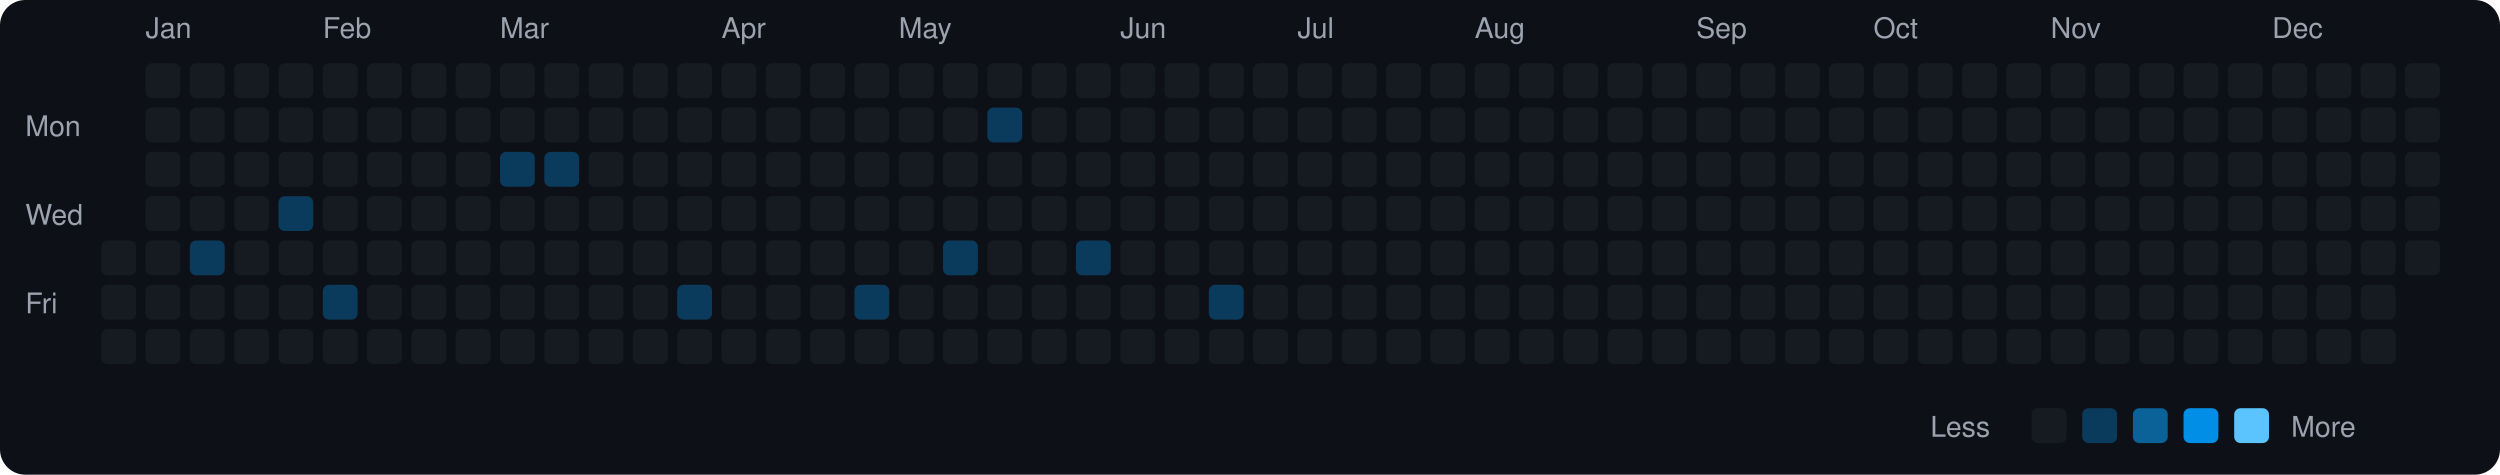
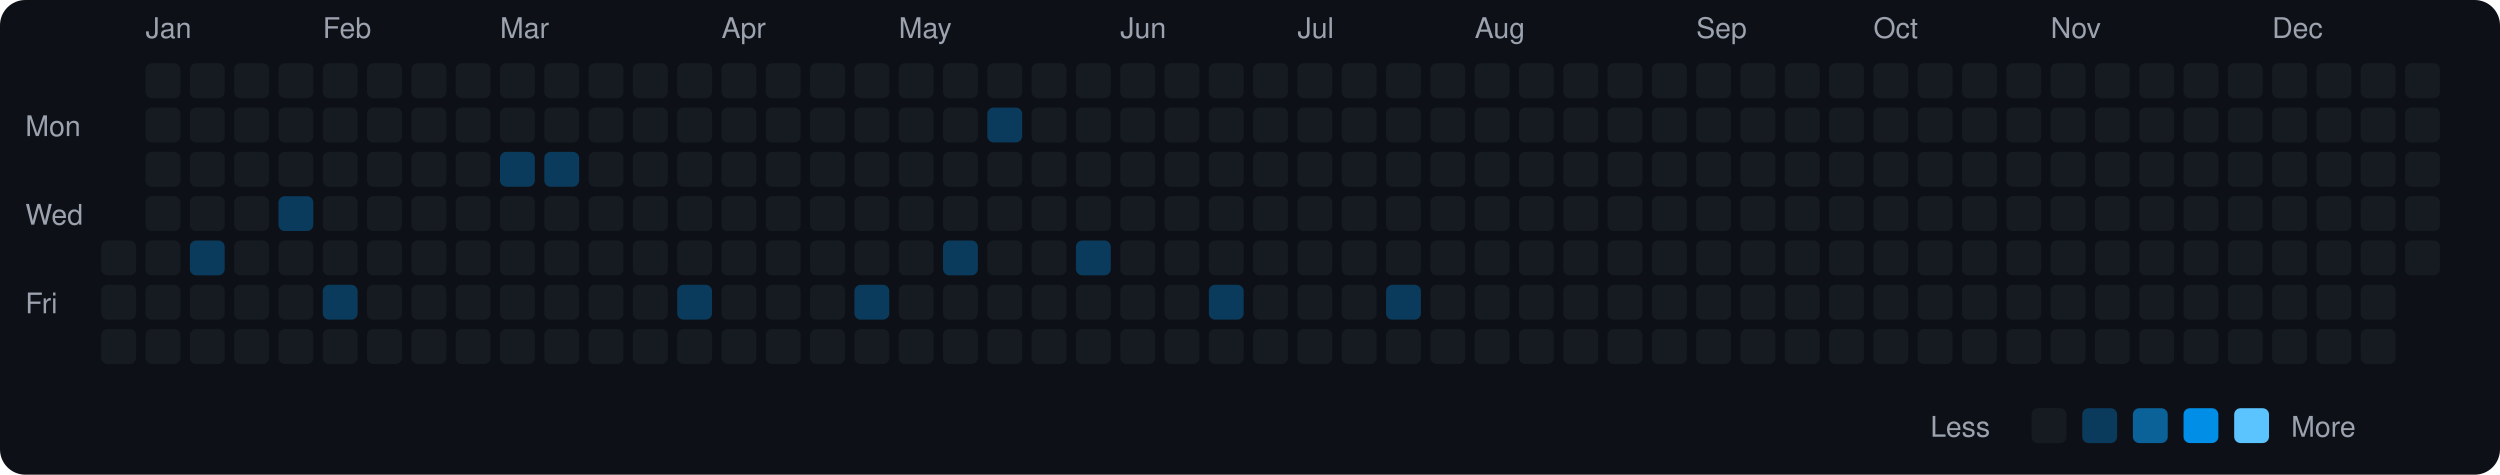
<svg xmlns="http://www.w3.org/2000/svg" viewBox="0 0 790 150" width="790" height="150">
  <rect width="790" height="150" fill="#0d1117" rx="8" ry="8" />
  <text x="8" y="43" fill="#9ca3af" font-size="9" font-family="-apple-system, BlinkMacSystemFont, 'Segoe UI', Helvetica, Arial, sans-serif">Mon</text>
  <text x="8" y="71" fill="#9ca3af" font-size="9" font-family="-apple-system, BlinkMacSystemFont, 'Segoe UI', Helvetica, Arial, sans-serif">Wed</text>
  <text x="8" y="99" fill="#9ca3af" font-size="9" font-family="-apple-system, BlinkMacSystemFont, 'Segoe UI', Helvetica, Arial, sans-serif">Fri</text>
  <rect x="32" y="76" width="11" height="11" rx="2" ry="2" fill="#161b22">
    </rect>
  <rect x="32" y="90" width="11" height="11" rx="2" ry="2" fill="#161b22">
    </rect>
  <rect x="32" y="104" width="11" height="11" rx="2" ry="2" fill="#161b22">
    </rect>
  <text x="46" y="12" fill="#9ca3af" font-size="9" font-family="-apple-system, BlinkMacSystemFont, 'Segoe UI', Helvetica, Arial, sans-serif">Jan</text>
  <rect x="46" y="20" width="11" height="11" rx="2" ry="2" fill="#161b22">
    </rect>
  <rect x="46" y="34" width="11" height="11" rx="2" ry="2" fill="#161b22">
    </rect>
  <rect x="46" y="48" width="11" height="11" rx="2" ry="2" fill="#161b22">
    </rect>
  <rect x="46" y="62" width="11" height="11" rx="2" ry="2" fill="#161b22">
    </rect>
  <rect x="46" y="76" width="11" height="11" rx="2" ry="2" fill="#161b22">
    </rect>
  <rect x="46" y="90" width="11" height="11" rx="2" ry="2" fill="#161b22">
    </rect>
  <rect x="46" y="104" width="11" height="11" rx="2" ry="2" fill="#161b22">
    </rect>
  <rect x="60" y="20" width="11" height="11" rx="2" ry="2" fill="#161b22">
    </rect>
  <rect x="60" y="34" width="11" height="11" rx="2" ry="2" fill="#161b22">
    </rect>
  <rect x="60" y="48" width="11" height="11" rx="2" ry="2" fill="#161b22">
    </rect>
  <rect x="60" y="62" width="11" height="11" rx="2" ry="2" fill="#161b22">
    </rect>
  <rect x="60" y="76" width="11" height="11" rx="2" ry="2" fill="#0b3b5c">
    </rect>
  <rect x="60" y="90" width="11" height="11" rx="2" ry="2" fill="#161b22">
    </rect>
  <rect x="60" y="104" width="11" height="11" rx="2" ry="2" fill="#161b22">
    </rect>
  <rect x="74" y="20" width="11" height="11" rx="2" ry="2" fill="#161b22">
    </rect>
  <rect x="74" y="34" width="11" height="11" rx="2" ry="2" fill="#161b22">
    </rect>
  <rect x="74" y="48" width="11" height="11" rx="2" ry="2" fill="#161b22">
    </rect>
  <rect x="74" y="62" width="11" height="11" rx="2" ry="2" fill="#161b22">
    </rect>
  <rect x="74" y="76" width="11" height="11" rx="2" ry="2" fill="#161b22">
    </rect>
  <rect x="74" y="90" width="11" height="11" rx="2" ry="2" fill="#161b22">
    </rect>
  <rect x="74" y="104" width="11" height="11" rx="2" ry="2" fill="#161b22">
    </rect>
  <rect x="88" y="20" width="11" height="11" rx="2" ry="2" fill="#161b22">
    </rect>
  <rect x="88" y="34" width="11" height="11" rx="2" ry="2" fill="#161b22">
    </rect>
  <rect x="88" y="48" width="11" height="11" rx="2" ry="2" fill="#161b22">
    </rect>
  <rect x="88" y="62" width="11" height="11" rx="2" ry="2" fill="#0b3b5c">
    </rect>
  <rect x="88" y="76" width="11" height="11" rx="2" ry="2" fill="#161b22">
    </rect>
  <rect x="88" y="90" width="11" height="11" rx="2" ry="2" fill="#161b22">
    </rect>
  <rect x="88" y="104" width="11" height="11" rx="2" ry="2" fill="#161b22">
    </rect>
  <text x="102" y="12" fill="#9ca3af" font-size="9" font-family="-apple-system, BlinkMacSystemFont, 'Segoe UI', Helvetica, Arial, sans-serif">Feb</text>
  <rect x="102" y="20" width="11" height="11" rx="2" ry="2" fill="#161b22">
    </rect>
  <rect x="102" y="34" width="11" height="11" rx="2" ry="2" fill="#161b22">
    </rect>
  <rect x="102" y="48" width="11" height="11" rx="2" ry="2" fill="#161b22">
    </rect>
  <rect x="102" y="62" width="11" height="11" rx="2" ry="2" fill="#161b22">
    </rect>
  <rect x="102" y="76" width="11" height="11" rx="2" ry="2" fill="#161b22">
    </rect>
  <rect x="102" y="90" width="11" height="11" rx="2" ry="2" fill="#0b3b5c">
    </rect>
  <rect x="102" y="104" width="11" height="11" rx="2" ry="2" fill="#161b22">
    </rect>
  <rect x="116" y="20" width="11" height="11" rx="2" ry="2" fill="#161b22">
    </rect>
  <rect x="116" y="34" width="11" height="11" rx="2" ry="2" fill="#161b22">
    </rect>
  <rect x="116" y="48" width="11" height="11" rx="2" ry="2" fill="#161b22">
    </rect>
  <rect x="116" y="62" width="11" height="11" rx="2" ry="2" fill="#161b22">
    </rect>
  <rect x="116" y="76" width="11" height="11" rx="2" ry="2" fill="#161b22">
    </rect>
  <rect x="116" y="90" width="11" height="11" rx="2" ry="2" fill="#161b22">
    </rect>
  <rect x="116" y="104" width="11" height="11" rx="2" ry="2" fill="#161b22">
    </rect>
  <rect x="130" y="20" width="11" height="11" rx="2" ry="2" fill="#161b22">
    </rect>
  <rect x="130" y="34" width="11" height="11" rx="2" ry="2" fill="#161b22">
    </rect>
  <rect x="130" y="48" width="11" height="11" rx="2" ry="2" fill="#161b22">
    </rect>
  <rect x="130" y="62" width="11" height="11" rx="2" ry="2" fill="#161b22">
    </rect>
  <rect x="130" y="76" width="11" height="11" rx="2" ry="2" fill="#161b22">
    </rect>
  <rect x="130" y="90" width="11" height="11" rx="2" ry="2" fill="#161b22">
    </rect>
  <rect x="130" y="104" width="11" height="11" rx="2" ry="2" fill="#161b22">
    </rect>
  <rect x="144" y="20" width="11" height="11" rx="2" ry="2" fill="#161b22">
    </rect>
  <rect x="144" y="34" width="11" height="11" rx="2" ry="2" fill="#161b22">
    </rect>
  <rect x="144" y="48" width="11" height="11" rx="2" ry="2" fill="#161b22">
    </rect>
  <rect x="144" y="62" width="11" height="11" rx="2" ry="2" fill="#161b22">
    </rect>
  <rect x="144" y="76" width="11" height="11" rx="2" ry="2" fill="#161b22">
    </rect>
  <rect x="144" y="90" width="11" height="11" rx="2" ry="2" fill="#161b22">
    </rect>
  <rect x="144" y="104" width="11" height="11" rx="2" ry="2" fill="#161b22">
    </rect>
  <text x="158" y="12" fill="#9ca3af" font-size="9" font-family="-apple-system, BlinkMacSystemFont, 'Segoe UI', Helvetica, Arial, sans-serif">Mar</text>
  <rect x="158" y="20" width="11" height="11" rx="2" ry="2" fill="#161b22">
    </rect>
  <rect x="158" y="34" width="11" height="11" rx="2" ry="2" fill="#161b22">
    </rect>
  <rect x="158" y="48" width="11" height="11" rx="2" ry="2" fill="#0b3b5c">
    </rect>
  <rect x="158" y="62" width="11" height="11" rx="2" ry="2" fill="#161b22">
    </rect>
  <rect x="158" y="76" width="11" height="11" rx="2" ry="2" fill="#161b22">
    </rect>
  <rect x="158" y="90" width="11" height="11" rx="2" ry="2" fill="#161b22">
    </rect>
  <rect x="158" y="104" width="11" height="11" rx="2" ry="2" fill="#161b22">
    </rect>
  <rect x="172" y="20" width="11" height="11" rx="2" ry="2" fill="#161b22">
    </rect>
  <rect x="172" y="34" width="11" height="11" rx="2" ry="2" fill="#161b22">
    </rect>
  <rect x="172" y="48" width="11" height="11" rx="2" ry="2" fill="#0b3b5c">
    </rect>
  <rect x="172" y="62" width="11" height="11" rx="2" ry="2" fill="#161b22">
    </rect>
  <rect x="172" y="76" width="11" height="11" rx="2" ry="2" fill="#161b22">
    </rect>
  <rect x="172" y="90" width="11" height="11" rx="2" ry="2" fill="#161b22">
    </rect>
  <rect x="172" y="104" width="11" height="11" rx="2" ry="2" fill="#161b22">
    </rect>
  <rect x="186" y="20" width="11" height="11" rx="2" ry="2" fill="#161b22">
    </rect>
  <rect x="186" y="34" width="11" height="11" rx="2" ry="2" fill="#161b22">
    </rect>
  <rect x="186" y="48" width="11" height="11" rx="2" ry="2" fill="#161b22">
    </rect>
  <rect x="186" y="62" width="11" height="11" rx="2" ry="2" fill="#161b22">
    </rect>
  <rect x="186" y="76" width="11" height="11" rx="2" ry="2" fill="#161b22">
    </rect>
  <rect x="186" y="90" width="11" height="11" rx="2" ry="2" fill="#161b22">
    </rect>
  <rect x="186" y="104" width="11" height="11" rx="2" ry="2" fill="#161b22">
    </rect>
  <rect x="200" y="20" width="11" height="11" rx="2" ry="2" fill="#161b22">
    </rect>
  <rect x="200" y="34" width="11" height="11" rx="2" ry="2" fill="#161b22">
    </rect>
  <rect x="200" y="48" width="11" height="11" rx="2" ry="2" fill="#161b22">
    </rect>
  <rect x="200" y="62" width="11" height="11" rx="2" ry="2" fill="#161b22">
    </rect>
  <rect x="200" y="76" width="11" height="11" rx="2" ry="2" fill="#161b22">
    </rect>
  <rect x="200" y="90" width="11" height="11" rx="2" ry="2" fill="#161b22">
    </rect>
  <rect x="200" y="104" width="11" height="11" rx="2" ry="2" fill="#161b22">
    </rect>
  <rect x="214" y="20" width="11" height="11" rx="2" ry="2" fill="#161b22">
    </rect>
  <rect x="214" y="34" width="11" height="11" rx="2" ry="2" fill="#161b22">
    </rect>
  <rect x="214" y="48" width="11" height="11" rx="2" ry="2" fill="#161b22">
    </rect>
  <rect x="214" y="62" width="11" height="11" rx="2" ry="2" fill="#161b22">
    </rect>
  <rect x="214" y="76" width="11" height="11" rx="2" ry="2" fill="#161b22">
    </rect>
  <rect x="214" y="90" width="11" height="11" rx="2" ry="2" fill="#0b3b5c">
    </rect>
  <rect x="214" y="104" width="11" height="11" rx="2" ry="2" fill="#161b22">
    </rect>
  <text x="228" y="12" fill="#9ca3af" font-size="9" font-family="-apple-system, BlinkMacSystemFont, 'Segoe UI', Helvetica, Arial, sans-serif">Apr</text>
  <rect x="228" y="20" width="11" height="11" rx="2" ry="2" fill="#161b22">
    </rect>
  <rect x="228" y="34" width="11" height="11" rx="2" ry="2" fill="#161b22">
    </rect>
  <rect x="228" y="48" width="11" height="11" rx="2" ry="2" fill="#161b22">
    </rect>
  <rect x="228" y="62" width="11" height="11" rx="2" ry="2" fill="#161b22">
    </rect>
  <rect x="228" y="76" width="11" height="11" rx="2" ry="2" fill="#161b22">
    </rect>
  <rect x="228" y="90" width="11" height="11" rx="2" ry="2" fill="#161b22">
    </rect>
  <rect x="228" y="104" width="11" height="11" rx="2" ry="2" fill="#161b22">
    </rect>
  <rect x="242" y="20" width="11" height="11" rx="2" ry="2" fill="#161b22">
    </rect>
  <rect x="242" y="34" width="11" height="11" rx="2" ry="2" fill="#161b22">
    </rect>
  <rect x="242" y="48" width="11" height="11" rx="2" ry="2" fill="#161b22">
    </rect>
  <rect x="242" y="62" width="11" height="11" rx="2" ry="2" fill="#161b22">
    </rect>
  <rect x="242" y="76" width="11" height="11" rx="2" ry="2" fill="#161b22">
    </rect>
  <rect x="242" y="90" width="11" height="11" rx="2" ry="2" fill="#161b22">
    </rect>
  <rect x="242" y="104" width="11" height="11" rx="2" ry="2" fill="#161b22">
    </rect>
  <rect x="256" y="20" width="11" height="11" rx="2" ry="2" fill="#161b22">
    </rect>
  <rect x="256" y="34" width="11" height="11" rx="2" ry="2" fill="#161b22">
    </rect>
  <rect x="256" y="48" width="11" height="11" rx="2" ry="2" fill="#161b22">
    </rect>
  <rect x="256" y="62" width="11" height="11" rx="2" ry="2" fill="#161b22">
    </rect>
  <rect x="256" y="76" width="11" height="11" rx="2" ry="2" fill="#161b22">
    </rect>
  <rect x="256" y="90" width="11" height="11" rx="2" ry="2" fill="#161b22">
    </rect>
  <rect x="256" y="104" width="11" height="11" rx="2" ry="2" fill="#161b22">
    </rect>
  <rect x="270" y="20" width="11" height="11" rx="2" ry="2" fill="#161b22">
    </rect>
  <rect x="270" y="34" width="11" height="11" rx="2" ry="2" fill="#161b22">
    </rect>
  <rect x="270" y="48" width="11" height="11" rx="2" ry="2" fill="#161b22">
    </rect>
  <rect x="270" y="62" width="11" height="11" rx="2" ry="2" fill="#161b22">
    </rect>
  <rect x="270" y="76" width="11" height="11" rx="2" ry="2" fill="#161b22">
    </rect>
  <rect x="270" y="90" width="11" height="11" rx="2" ry="2" fill="#0b3b5c">
    </rect>
  <rect x="270" y="104" width="11" height="11" rx="2" ry="2" fill="#161b22">
    </rect>
  <text x="284" y="12" fill="#9ca3af" font-size="9" font-family="-apple-system, BlinkMacSystemFont, 'Segoe UI', Helvetica, Arial, sans-serif">May</text>
  <rect x="284" y="20" width="11" height="11" rx="2" ry="2" fill="#161b22">
    </rect>
  <rect x="284" y="34" width="11" height="11" rx="2" ry="2" fill="#161b22">
    </rect>
  <rect x="284" y="48" width="11" height="11" rx="2" ry="2" fill="#161b22">
    </rect>
  <rect x="284" y="62" width="11" height="11" rx="2" ry="2" fill="#161b22">
    </rect>
  <rect x="284" y="76" width="11" height="11" rx="2" ry="2" fill="#161b22">
    </rect>
  <rect x="284" y="90" width="11" height="11" rx="2" ry="2" fill="#161b22">
    </rect>
  <rect x="284" y="104" width="11" height="11" rx="2" ry="2" fill="#161b22">
    </rect>
  <rect x="298" y="20" width="11" height="11" rx="2" ry="2" fill="#161b22">
    </rect>
  <rect x="298" y="34" width="11" height="11" rx="2" ry="2" fill="#161b22">
    </rect>
  <rect x="298" y="48" width="11" height="11" rx="2" ry="2" fill="#161b22">
    </rect>
  <rect x="298" y="62" width="11" height="11" rx="2" ry="2" fill="#161b22">
    </rect>
  <rect x="298" y="76" width="11" height="11" rx="2" ry="2" fill="#0b3b5c">
    </rect>
  <rect x="298" y="90" width="11" height="11" rx="2" ry="2" fill="#161b22">
    </rect>
  <rect x="298" y="104" width="11" height="11" rx="2" ry="2" fill="#161b22">
    </rect>
  <rect x="312" y="20" width="11" height="11" rx="2" ry="2" fill="#161b22">
    </rect>
  <rect x="312" y="34" width="11" height="11" rx="2" ry="2" fill="#0b3b5c">
    </rect>
  <rect x="312" y="48" width="11" height="11" rx="2" ry="2" fill="#161b22">
    </rect>
  <rect x="312" y="62" width="11" height="11" rx="2" ry="2" fill="#161b22">
    </rect>
  <rect x="312" y="76" width="11" height="11" rx="2" ry="2" fill="#161b22">
    </rect>
  <rect x="312" y="90" width="11" height="11" rx="2" ry="2" fill="#161b22">
    </rect>
  <rect x="312" y="104" width="11" height="11" rx="2" ry="2" fill="#161b22">
    </rect>
  <rect x="326" y="20" width="11" height="11" rx="2" ry="2" fill="#161b22">
    </rect>
  <rect x="326" y="34" width="11" height="11" rx="2" ry="2" fill="#161b22">
    </rect>
  <rect x="326" y="48" width="11" height="11" rx="2" ry="2" fill="#161b22">
    </rect>
  <rect x="326" y="62" width="11" height="11" rx="2" ry="2" fill="#161b22">
    </rect>
  <rect x="326" y="76" width="11" height="11" rx="2" ry="2" fill="#161b22">
    </rect>
  <rect x="326" y="90" width="11" height="11" rx="2" ry="2" fill="#161b22">
    </rect>
  <rect x="326" y="104" width="11" height="11" rx="2" ry="2" fill="#161b22">
    </rect>
  <rect x="340" y="20" width="11" height="11" rx="2" ry="2" fill="#161b22">
    </rect>
  <rect x="340" y="34" width="11" height="11" rx="2" ry="2" fill="#161b22">
    </rect>
  <rect x="340" y="48" width="11" height="11" rx="2" ry="2" fill="#161b22">
    </rect>
  <rect x="340" y="62" width="11" height="11" rx="2" ry="2" fill="#161b22">
    </rect>
  <rect x="340" y="76" width="11" height="11" rx="2" ry="2" fill="#0b3b5c">
    </rect>
  <rect x="340" y="90" width="11" height="11" rx="2" ry="2" fill="#161b22">
    </rect>
  <rect x="340" y="104" width="11" height="11" rx="2" ry="2" fill="#161b22">
    </rect>
  <text x="354" y="12" fill="#9ca3af" font-size="9" font-family="-apple-system, BlinkMacSystemFont, 'Segoe UI', Helvetica, Arial, sans-serif">Jun</text>
  <rect x="354" y="20" width="11" height="11" rx="2" ry="2" fill="#161b22">
    </rect>
  <rect x="354" y="34" width="11" height="11" rx="2" ry="2" fill="#161b22">
    </rect>
  <rect x="354" y="48" width="11" height="11" rx="2" ry="2" fill="#161b22">
    </rect>
  <rect x="354" y="62" width="11" height="11" rx="2" ry="2" fill="#161b22">
    </rect>
  <rect x="354" y="76" width="11" height="11" rx="2" ry="2" fill="#161b22">
    </rect>
  <rect x="354" y="90" width="11" height="11" rx="2" ry="2" fill="#161b22">
    </rect>
  <rect x="354" y="104" width="11" height="11" rx="2" ry="2" fill="#161b22">
    </rect>
  <rect x="368" y="20" width="11" height="11" rx="2" ry="2" fill="#161b22">
    </rect>
  <rect x="368" y="34" width="11" height="11" rx="2" ry="2" fill="#161b22">
    </rect>
  <rect x="368" y="48" width="11" height="11" rx="2" ry="2" fill="#161b22">
    </rect>
  <rect x="368" y="62" width="11" height="11" rx="2" ry="2" fill="#161b22">
    </rect>
  <rect x="368" y="76" width="11" height="11" rx="2" ry="2" fill="#161b22">
    </rect>
  <rect x="368" y="90" width="11" height="11" rx="2" ry="2" fill="#161b22">
    </rect>
  <rect x="368" y="104" width="11" height="11" rx="2" ry="2" fill="#161b22">
    </rect>
  <rect x="382" y="20" width="11" height="11" rx="2" ry="2" fill="#161b22">
    </rect>
  <rect x="382" y="34" width="11" height="11" rx="2" ry="2" fill="#161b22">
    </rect>
  <rect x="382" y="48" width="11" height="11" rx="2" ry="2" fill="#161b22">
    </rect>
  <rect x="382" y="62" width="11" height="11" rx="2" ry="2" fill="#161b22">
    </rect>
  <rect x="382" y="76" width="11" height="11" rx="2" ry="2" fill="#161b22">
    </rect>
  <rect x="382" y="90" width="11" height="11" rx="2" ry="2" fill="#0b3b5c">
    </rect>
  <rect x="382" y="104" width="11" height="11" rx="2" ry="2" fill="#161b22">
    </rect>
  <rect x="396" y="20" width="11" height="11" rx="2" ry="2" fill="#161b22">
    </rect>
  <rect x="396" y="34" width="11" height="11" rx="2" ry="2" fill="#161b22">
    </rect>
  <rect x="396" y="48" width="11" height="11" rx="2" ry="2" fill="#161b22">
    </rect>
  <rect x="396" y="62" width="11" height="11" rx="2" ry="2" fill="#161b22">
    </rect>
  <rect x="396" y="76" width="11" height="11" rx="2" ry="2" fill="#161b22">
    </rect>
  <rect x="396" y="90" width="11" height="11" rx="2" ry="2" fill="#161b22">
    </rect>
  <rect x="396" y="104" width="11" height="11" rx="2" ry="2" fill="#161b22">
    </rect>
  <text x="410" y="12" fill="#9ca3af" font-size="9" font-family="-apple-system, BlinkMacSystemFont, 'Segoe UI', Helvetica, Arial, sans-serif">Jul</text>
  <rect x="410" y="20" width="11" height="11" rx="2" ry="2" fill="#161b22">
    </rect>
  <rect x="410" y="34" width="11" height="11" rx="2" ry="2" fill="#161b22">
    </rect>
  <rect x="410" y="48" width="11" height="11" rx="2" ry="2" fill="#161b22">
    </rect>
  <rect x="410" y="62" width="11" height="11" rx="2" ry="2" fill="#161b22">
    </rect>
  <rect x="410" y="76" width="11" height="11" rx="2" ry="2" fill="#161b22">
    </rect>
  <rect x="410" y="90" width="11" height="11" rx="2" ry="2" fill="#161b22">
    </rect>
  <rect x="410" y="104" width="11" height="11" rx="2" ry="2" fill="#161b22">
    </rect>
  <rect x="424" y="20" width="11" height="11" rx="2" ry="2" fill="#161b22">
    </rect>
  <rect x="424" y="34" width="11" height="11" rx="2" ry="2" fill="#161b22">
    </rect>
  <rect x="424" y="48" width="11" height="11" rx="2" ry="2" fill="#161b22">
    </rect>
  <rect x="424" y="62" width="11" height="11" rx="2" ry="2" fill="#161b22">
    </rect>
  <rect x="424" y="76" width="11" height="11" rx="2" ry="2" fill="#161b22">
    </rect>
  <rect x="424" y="90" width="11" height="11" rx="2" ry="2" fill="#161b22">
    </rect>
  <rect x="424" y="104" width="11" height="11" rx="2" ry="2" fill="#161b22">
    </rect>
  <rect x="438" y="20" width="11" height="11" rx="2" ry="2" fill="#161b22">
    </rect>
  <rect x="438" y="34" width="11" height="11" rx="2" ry="2" fill="#161b22">
    </rect>
  <rect x="438" y="48" width="11" height="11" rx="2" ry="2" fill="#161b22">
    </rect>
  <rect x="438" y="62" width="11" height="11" rx="2" ry="2" fill="#161b22">
    </rect>
  <rect x="438" y="76" width="11" height="11" rx="2" ry="2" fill="#161b22">
    </rect>
-   <rect x="438" y="90" width="11" height="11" rx="2" ry="2" fill="#161b22">
+   <rect x="438" y="90" width="11" height="11" rx="2" ry="2" fill="#0b3b5c">
    </rect>
  <rect x="438" y="104" width="11" height="11" rx="2" ry="2" fill="#161b22">
    </rect>
  <rect x="452" y="20" width="11" height="11" rx="2" ry="2" fill="#161b22">
    </rect>
  <rect x="452" y="34" width="11" height="11" rx="2" ry="2" fill="#161b22">
    </rect>
  <rect x="452" y="48" width="11" height="11" rx="2" ry="2" fill="#161b22">
    </rect>
  <rect x="452" y="62" width="11" height="11" rx="2" ry="2" fill="#161b22">
    </rect>
  <rect x="452" y="76" width="11" height="11" rx="2" ry="2" fill="#161b22">
    </rect>
  <rect x="452" y="90" width="11" height="11" rx="2" ry="2" fill="#161b22">
    </rect>
  <rect x="452" y="104" width="11" height="11" rx="2" ry="2" fill="#161b22">
    </rect>
  <text x="466" y="12" fill="#9ca3af" font-size="9" font-family="-apple-system, BlinkMacSystemFont, 'Segoe UI', Helvetica, Arial, sans-serif">Aug</text>
  <rect x="466" y="20" width="11" height="11" rx="2" ry="2" fill="#161b22">
    </rect>
  <rect x="466" y="34" width="11" height="11" rx="2" ry="2" fill="#161b22">
    </rect>
  <rect x="466" y="48" width="11" height="11" rx="2" ry="2" fill="#161b22">
    </rect>
  <rect x="466" y="62" width="11" height="11" rx="2" ry="2" fill="#161b22">
    </rect>
  <rect x="466" y="76" width="11" height="11" rx="2" ry="2" fill="#161b22">
    </rect>
  <rect x="466" y="90" width="11" height="11" rx="2" ry="2" fill="#161b22">
    </rect>
  <rect x="466" y="104" width="11" height="11" rx="2" ry="2" fill="#161b22">
    </rect>
  <rect x="480" y="20" width="11" height="11" rx="2" ry="2" fill="#161b22">
    </rect>
  <rect x="480" y="34" width="11" height="11" rx="2" ry="2" fill="#161b22">
    </rect>
  <rect x="480" y="48" width="11" height="11" rx="2" ry="2" fill="#161b22">
    </rect>
  <rect x="480" y="62" width="11" height="11" rx="2" ry="2" fill="#161b22">
    </rect>
  <rect x="480" y="76" width="11" height="11" rx="2" ry="2" fill="#161b22">
    </rect>
  <rect x="480" y="90" width="11" height="11" rx="2" ry="2" fill="#161b22">
    </rect>
  <rect x="480" y="104" width="11" height="11" rx="2" ry="2" fill="#161b22">
    </rect>
  <rect x="494" y="20" width="11" height="11" rx="2" ry="2" fill="#161b22">
    </rect>
  <rect x="494" y="34" width="11" height="11" rx="2" ry="2" fill="#161b22">
    </rect>
  <rect x="494" y="48" width="11" height="11" rx="2" ry="2" fill="#161b22">
    </rect>
  <rect x="494" y="62" width="11" height="11" rx="2" ry="2" fill="#161b22">
    </rect>
  <rect x="494" y="76" width="11" height="11" rx="2" ry="2" fill="#161b22">
    </rect>
  <rect x="494" y="90" width="11" height="11" rx="2" ry="2" fill="#161b22">
    </rect>
  <rect x="494" y="104" width="11" height="11" rx="2" ry="2" fill="#161b22">
    </rect>
  <rect x="508" y="20" width="11" height="11" rx="2" ry="2" fill="#161b22">
    </rect>
  <rect x="508" y="34" width="11" height="11" rx="2" ry="2" fill="#161b22">
    </rect>
  <rect x="508" y="48" width="11" height="11" rx="2" ry="2" fill="#161b22">
    </rect>
  <rect x="508" y="62" width="11" height="11" rx="2" ry="2" fill="#161b22">
    </rect>
  <rect x="508" y="76" width="11" height="11" rx="2" ry="2" fill="#161b22">
    </rect>
  <rect x="508" y="90" width="11" height="11" rx="2" ry="2" fill="#161b22">
    </rect>
  <rect x="508" y="104" width="11" height="11" rx="2" ry="2" fill="#161b22">
    </rect>
  <rect x="522" y="20" width="11" height="11" rx="2" ry="2" fill="#161b22">
    </rect>
  <rect x="522" y="34" width="11" height="11" rx="2" ry="2" fill="#161b22">
    </rect>
  <rect x="522" y="48" width="11" height="11" rx="2" ry="2" fill="#161b22">
    </rect>
  <rect x="522" y="62" width="11" height="11" rx="2" ry="2" fill="#161b22">
    </rect>
  <rect x="522" y="76" width="11" height="11" rx="2" ry="2" fill="#161b22">
    </rect>
  <rect x="522" y="90" width="11" height="11" rx="2" ry="2" fill="#161b22">
    </rect>
  <rect x="522" y="104" width="11" height="11" rx="2" ry="2" fill="#161b22">
    </rect>
  <text x="536" y="12" fill="#9ca3af" font-size="9" font-family="-apple-system, BlinkMacSystemFont, 'Segoe UI', Helvetica, Arial, sans-serif">Sep</text>
  <rect x="536" y="20" width="11" height="11" rx="2" ry="2" fill="#161b22">
    </rect>
  <rect x="536" y="34" width="11" height="11" rx="2" ry="2" fill="#161b22">
    </rect>
  <rect x="536" y="48" width="11" height="11" rx="2" ry="2" fill="#161b22">
    </rect>
  <rect x="536" y="62" width="11" height="11" rx="2" ry="2" fill="#161b22">
    </rect>
  <rect x="536" y="76" width="11" height="11" rx="2" ry="2" fill="#161b22">
    </rect>
  <rect x="536" y="90" width="11" height="11" rx="2" ry="2" fill="#161b22">
    </rect>
  <rect x="536" y="104" width="11" height="11" rx="2" ry="2" fill="#161b22">
    </rect>
  <rect x="550" y="20" width="11" height="11" rx="2" ry="2" fill="#161b22">
    </rect>
  <rect x="550" y="34" width="11" height="11" rx="2" ry="2" fill="#161b22">
    </rect>
  <rect x="550" y="48" width="11" height="11" rx="2" ry="2" fill="#161b22">
    </rect>
  <rect x="550" y="62" width="11" height="11" rx="2" ry="2" fill="#161b22">
    </rect>
  <rect x="550" y="76" width="11" height="11" rx="2" ry="2" fill="#161b22">
    </rect>
  <rect x="550" y="90" width="11" height="11" rx="2" ry="2" fill="#161b22">
    </rect>
  <rect x="550" y="104" width="11" height="11" rx="2" ry="2" fill="#161b22">
    </rect>
  <rect x="564" y="20" width="11" height="11" rx="2" ry="2" fill="#161b22">
    </rect>
  <rect x="564" y="34" width="11" height="11" rx="2" ry="2" fill="#161b22">
    </rect>
  <rect x="564" y="48" width="11" height="11" rx="2" ry="2" fill="#161b22">
    </rect>
  <rect x="564" y="62" width="11" height="11" rx="2" ry="2" fill="#161b22">
    </rect>
  <rect x="564" y="76" width="11" height="11" rx="2" ry="2" fill="#161b22">
    </rect>
  <rect x="564" y="90" width="11" height="11" rx="2" ry="2" fill="#161b22">
    </rect>
  <rect x="564" y="104" width="11" height="11" rx="2" ry="2" fill="#161b22">
    </rect>
  <rect x="578" y="20" width="11" height="11" rx="2" ry="2" fill="#161b22">
    </rect>
  <rect x="578" y="34" width="11" height="11" rx="2" ry="2" fill="#161b22">
    </rect>
  <rect x="578" y="48" width="11" height="11" rx="2" ry="2" fill="#161b22">
    </rect>
  <rect x="578" y="62" width="11" height="11" rx="2" ry="2" fill="#161b22">
    </rect>
  <rect x="578" y="76" width="11" height="11" rx="2" ry="2" fill="#161b22">
    </rect>
  <rect x="578" y="90" width="11" height="11" rx="2" ry="2" fill="#161b22">
    </rect>
  <rect x="578" y="104" width="11" height="11" rx="2" ry="2" fill="#161b22">
    </rect>
  <text x="592" y="12" fill="#9ca3af" font-size="9" font-family="-apple-system, BlinkMacSystemFont, 'Segoe UI', Helvetica, Arial, sans-serif">Oct</text>
  <rect x="592" y="20" width="11" height="11" rx="2" ry="2" fill="#161b22">
    </rect>
  <rect x="592" y="34" width="11" height="11" rx="2" ry="2" fill="#161b22">
    </rect>
  <rect x="592" y="48" width="11" height="11" rx="2" ry="2" fill="#161b22">
    </rect>
  <rect x="592" y="62" width="11" height="11" rx="2" ry="2" fill="#161b22">
    </rect>
  <rect x="592" y="76" width="11" height="11" rx="2" ry="2" fill="#161b22">
    </rect>
  <rect x="592" y="90" width="11" height="11" rx="2" ry="2" fill="#161b22">
    </rect>
  <rect x="592" y="104" width="11" height="11" rx="2" ry="2" fill="#161b22">
    </rect>
  <rect x="606" y="20" width="11" height="11" rx="2" ry="2" fill="#161b22">
    </rect>
  <rect x="606" y="34" width="11" height="11" rx="2" ry="2" fill="#161b22">
    </rect>
  <rect x="606" y="48" width="11" height="11" rx="2" ry="2" fill="#161b22">
    </rect>
  <rect x="606" y="62" width="11" height="11" rx="2" ry="2" fill="#161b22">
    </rect>
  <rect x="606" y="76" width="11" height="11" rx="2" ry="2" fill="#161b22">
    </rect>
  <rect x="606" y="90" width="11" height="11" rx="2" ry="2" fill="#161b22">
    </rect>
  <rect x="606" y="104" width="11" height="11" rx="2" ry="2" fill="#161b22">
    </rect>
  <rect x="620" y="20" width="11" height="11" rx="2" ry="2" fill="#161b22">
    </rect>
  <rect x="620" y="34" width="11" height="11" rx="2" ry="2" fill="#161b22">
    </rect>
  <rect x="620" y="48" width="11" height="11" rx="2" ry="2" fill="#161b22">
    </rect>
  <rect x="620" y="62" width="11" height="11" rx="2" ry="2" fill="#161b22">
    </rect>
  <rect x="620" y="76" width="11" height="11" rx="2" ry="2" fill="#161b22">
    </rect>
  <rect x="620" y="90" width="11" height="11" rx="2" ry="2" fill="#161b22">
    </rect>
  <rect x="620" y="104" width="11" height="11" rx="2" ry="2" fill="#161b22">
    </rect>
  <rect x="634" y="20" width="11" height="11" rx="2" ry="2" fill="#161b22">
    </rect>
  <rect x="634" y="34" width="11" height="11" rx="2" ry="2" fill="#161b22">
    </rect>
  <rect x="634" y="48" width="11" height="11" rx="2" ry="2" fill="#161b22">
    </rect>
  <rect x="634" y="62" width="11" height="11" rx="2" ry="2" fill="#161b22">
    </rect>
  <rect x="634" y="76" width="11" height="11" rx="2" ry="2" fill="#161b22">
    </rect>
  <rect x="634" y="90" width="11" height="11" rx="2" ry="2" fill="#161b22">
    </rect>
  <rect x="634" y="104" width="11" height="11" rx="2" ry="2" fill="#161b22">
    </rect>
  <text x="648" y="12" fill="#9ca3af" font-size="9" font-family="-apple-system, BlinkMacSystemFont, 'Segoe UI', Helvetica, Arial, sans-serif">Nov</text>
  <rect x="648" y="20" width="11" height="11" rx="2" ry="2" fill="#161b22">
    </rect>
  <rect x="648" y="34" width="11" height="11" rx="2" ry="2" fill="#161b22">
    </rect>
  <rect x="648" y="48" width="11" height="11" rx="2" ry="2" fill="#161b22">
    </rect>
  <rect x="648" y="62" width="11" height="11" rx="2" ry="2" fill="#161b22">
    </rect>
  <rect x="648" y="76" width="11" height="11" rx="2" ry="2" fill="#161b22">
    </rect>
  <rect x="648" y="90" width="11" height="11" rx="2" ry="2" fill="#161b22">
    </rect>
  <rect x="648" y="104" width="11" height="11" rx="2" ry="2" fill="#161b22">
    </rect>
  <rect x="662" y="20" width="11" height="11" rx="2" ry="2" fill="#161b22">
    </rect>
  <rect x="662" y="34" width="11" height="11" rx="2" ry="2" fill="#161b22">
    </rect>
  <rect x="662" y="48" width="11" height="11" rx="2" ry="2" fill="#161b22">
    </rect>
  <rect x="662" y="62" width="11" height="11" rx="2" ry="2" fill="#161b22">
    </rect>
  <rect x="662" y="76" width="11" height="11" rx="2" ry="2" fill="#161b22">
    </rect>
  <rect x="662" y="90" width="11" height="11" rx="2" ry="2" fill="#161b22">
    </rect>
  <rect x="662" y="104" width="11" height="11" rx="2" ry="2" fill="#161b22">
    </rect>
  <rect x="676" y="20" width="11" height="11" rx="2" ry="2" fill="#161b22">
    </rect>
  <rect x="676" y="34" width="11" height="11" rx="2" ry="2" fill="#161b22">
    </rect>
  <rect x="676" y="48" width="11" height="11" rx="2" ry="2" fill="#161b22">
    </rect>
  <rect x="676" y="62" width="11" height="11" rx="2" ry="2" fill="#161b22">
    </rect>
  <rect x="676" y="76" width="11" height="11" rx="2" ry="2" fill="#161b22">
    </rect>
  <rect x="676" y="90" width="11" height="11" rx="2" ry="2" fill="#161b22">
    </rect>
  <rect x="676" y="104" width="11" height="11" rx="2" ry="2" fill="#161b22">
    </rect>
  <rect x="690" y="20" width="11" height="11" rx="2" ry="2" fill="#161b22">
    </rect>
  <rect x="690" y="34" width="11" height="11" rx="2" ry="2" fill="#161b22">
    </rect>
  <rect x="690" y="48" width="11" height="11" rx="2" ry="2" fill="#161b22">
    </rect>
  <rect x="690" y="62" width="11" height="11" rx="2" ry="2" fill="#161b22">
    </rect>
  <rect x="690" y="76" width="11" height="11" rx="2" ry="2" fill="#161b22">
    </rect>
  <rect x="690" y="90" width="11" height="11" rx="2" ry="2" fill="#161b22">
    </rect>
  <rect x="690" y="104" width="11" height="11" rx="2" ry="2" fill="#161b22">
    </rect>
  <rect x="704" y="20" width="11" height="11" rx="2" ry="2" fill="#161b22">
    </rect>
  <rect x="704" y="34" width="11" height="11" rx="2" ry="2" fill="#161b22">
    </rect>
  <rect x="704" y="48" width="11" height="11" rx="2" ry="2" fill="#161b22">
    </rect>
  <rect x="704" y="62" width="11" height="11" rx="2" ry="2" fill="#161b22">
    </rect>
  <rect x="704" y="76" width="11" height="11" rx="2" ry="2" fill="#161b22">
    </rect>
  <rect x="704" y="90" width="11" height="11" rx="2" ry="2" fill="#161b22">
    </rect>
  <rect x="704" y="104" width="11" height="11" rx="2" ry="2" fill="#161b22">
    </rect>
  <text x="718" y="12" fill="#9ca3af" font-size="9" font-family="-apple-system, BlinkMacSystemFont, 'Segoe UI', Helvetica, Arial, sans-serif">Dec</text>
  <rect x="718" y="20" width="11" height="11" rx="2" ry="2" fill="#161b22">
    </rect>
  <rect x="718" y="34" width="11" height="11" rx="2" ry="2" fill="#161b22">
    </rect>
  <rect x="718" y="48" width="11" height="11" rx="2" ry="2" fill="#161b22">
    </rect>
  <rect x="718" y="62" width="11" height="11" rx="2" ry="2" fill="#161b22">
    </rect>
  <rect x="718" y="76" width="11" height="11" rx="2" ry="2" fill="#161b22">
    </rect>
  <rect x="718" y="90" width="11" height="11" rx="2" ry="2" fill="#161b22">
    </rect>
  <rect x="718" y="104" width="11" height="11" rx="2" ry="2" fill="#161b22">
    </rect>
  <rect x="732" y="20" width="11" height="11" rx="2" ry="2" fill="#161b22">
    </rect>
  <rect x="732" y="34" width="11" height="11" rx="2" ry="2" fill="#161b22">
    </rect>
  <rect x="732" y="48" width="11" height="11" rx="2" ry="2" fill="#161b22">
    </rect>
  <rect x="732" y="62" width="11" height="11" rx="2" ry="2" fill="#161b22">
    </rect>
  <rect x="732" y="76" width="11" height="11" rx="2" ry="2" fill="#161b22">
    </rect>
  <rect x="732" y="90" width="11" height="11" rx="2" ry="2" fill="#161b22">
    </rect>
  <rect x="732" y="104" width="11" height="11" rx="2" ry="2" fill="#161b22">
    </rect>
  <rect x="746" y="20" width="11" height="11" rx="2" ry="2" fill="#161b22">
    </rect>
  <rect x="746" y="34" width="11" height="11" rx="2" ry="2" fill="#161b22">
    </rect>
  <rect x="746" y="48" width="11" height="11" rx="2" ry="2" fill="#161b22">
    </rect>
  <rect x="746" y="62" width="11" height="11" rx="2" ry="2" fill="#161b22">
    </rect>
  <rect x="746" y="76" width="11" height="11" rx="2" ry="2" fill="#161b22">
    </rect>
  <rect x="746" y="90" width="11" height="11" rx="2" ry="2" fill="#161b22">
    </rect>
  <rect x="746" y="104" width="11" height="11" rx="2" ry="2" fill="#161b22">
    </rect>
  <rect x="760" y="20" width="11" height="11" rx="2" ry="2" fill="#161b22">
    </rect>
  <rect x="760" y="34" width="11" height="11" rx="2" ry="2" fill="#161b22">
    </rect>
  <rect x="760" y="48" width="11" height="11" rx="2" ry="2" fill="#161b22">
    </rect>
  <rect x="760" y="62" width="11" height="11" rx="2" ry="2" fill="#161b22">
    </rect>
  <rect x="760" y="76" width="11" height="11" rx="2" ry="2" fill="#161b22">
    </rect>
  <text x="610" y="138" fill="#9ca3af" font-size="9" font-family="-apple-system, BlinkMacSystemFont, 'Segoe UI', Helvetica, Arial, sans-serif">Less</text>
  <rect x="642" y="129" width="11" height="11" rx="2" ry="2" fill="#161b22" />
  <rect x="658" y="129" width="11" height="11" rx="2" ry="2" fill="#0b3b5c" />
  <rect x="674" y="129" width="11" height="11" rx="2" ry="2" fill="#0a6299" />
  <rect x="690" y="129" width="11" height="11" rx="2" ry="2" fill="#008ee6" />
  <rect x="706" y="129" width="11" height="11" rx="2" ry="2" fill="#5bc4ff" />
  <text x="724" y="138" fill="#9ca3af" font-size="9" font-family="-apple-system, BlinkMacSystemFont, 'Segoe UI', Helvetica, Arial, sans-serif">More</text>
</svg>
